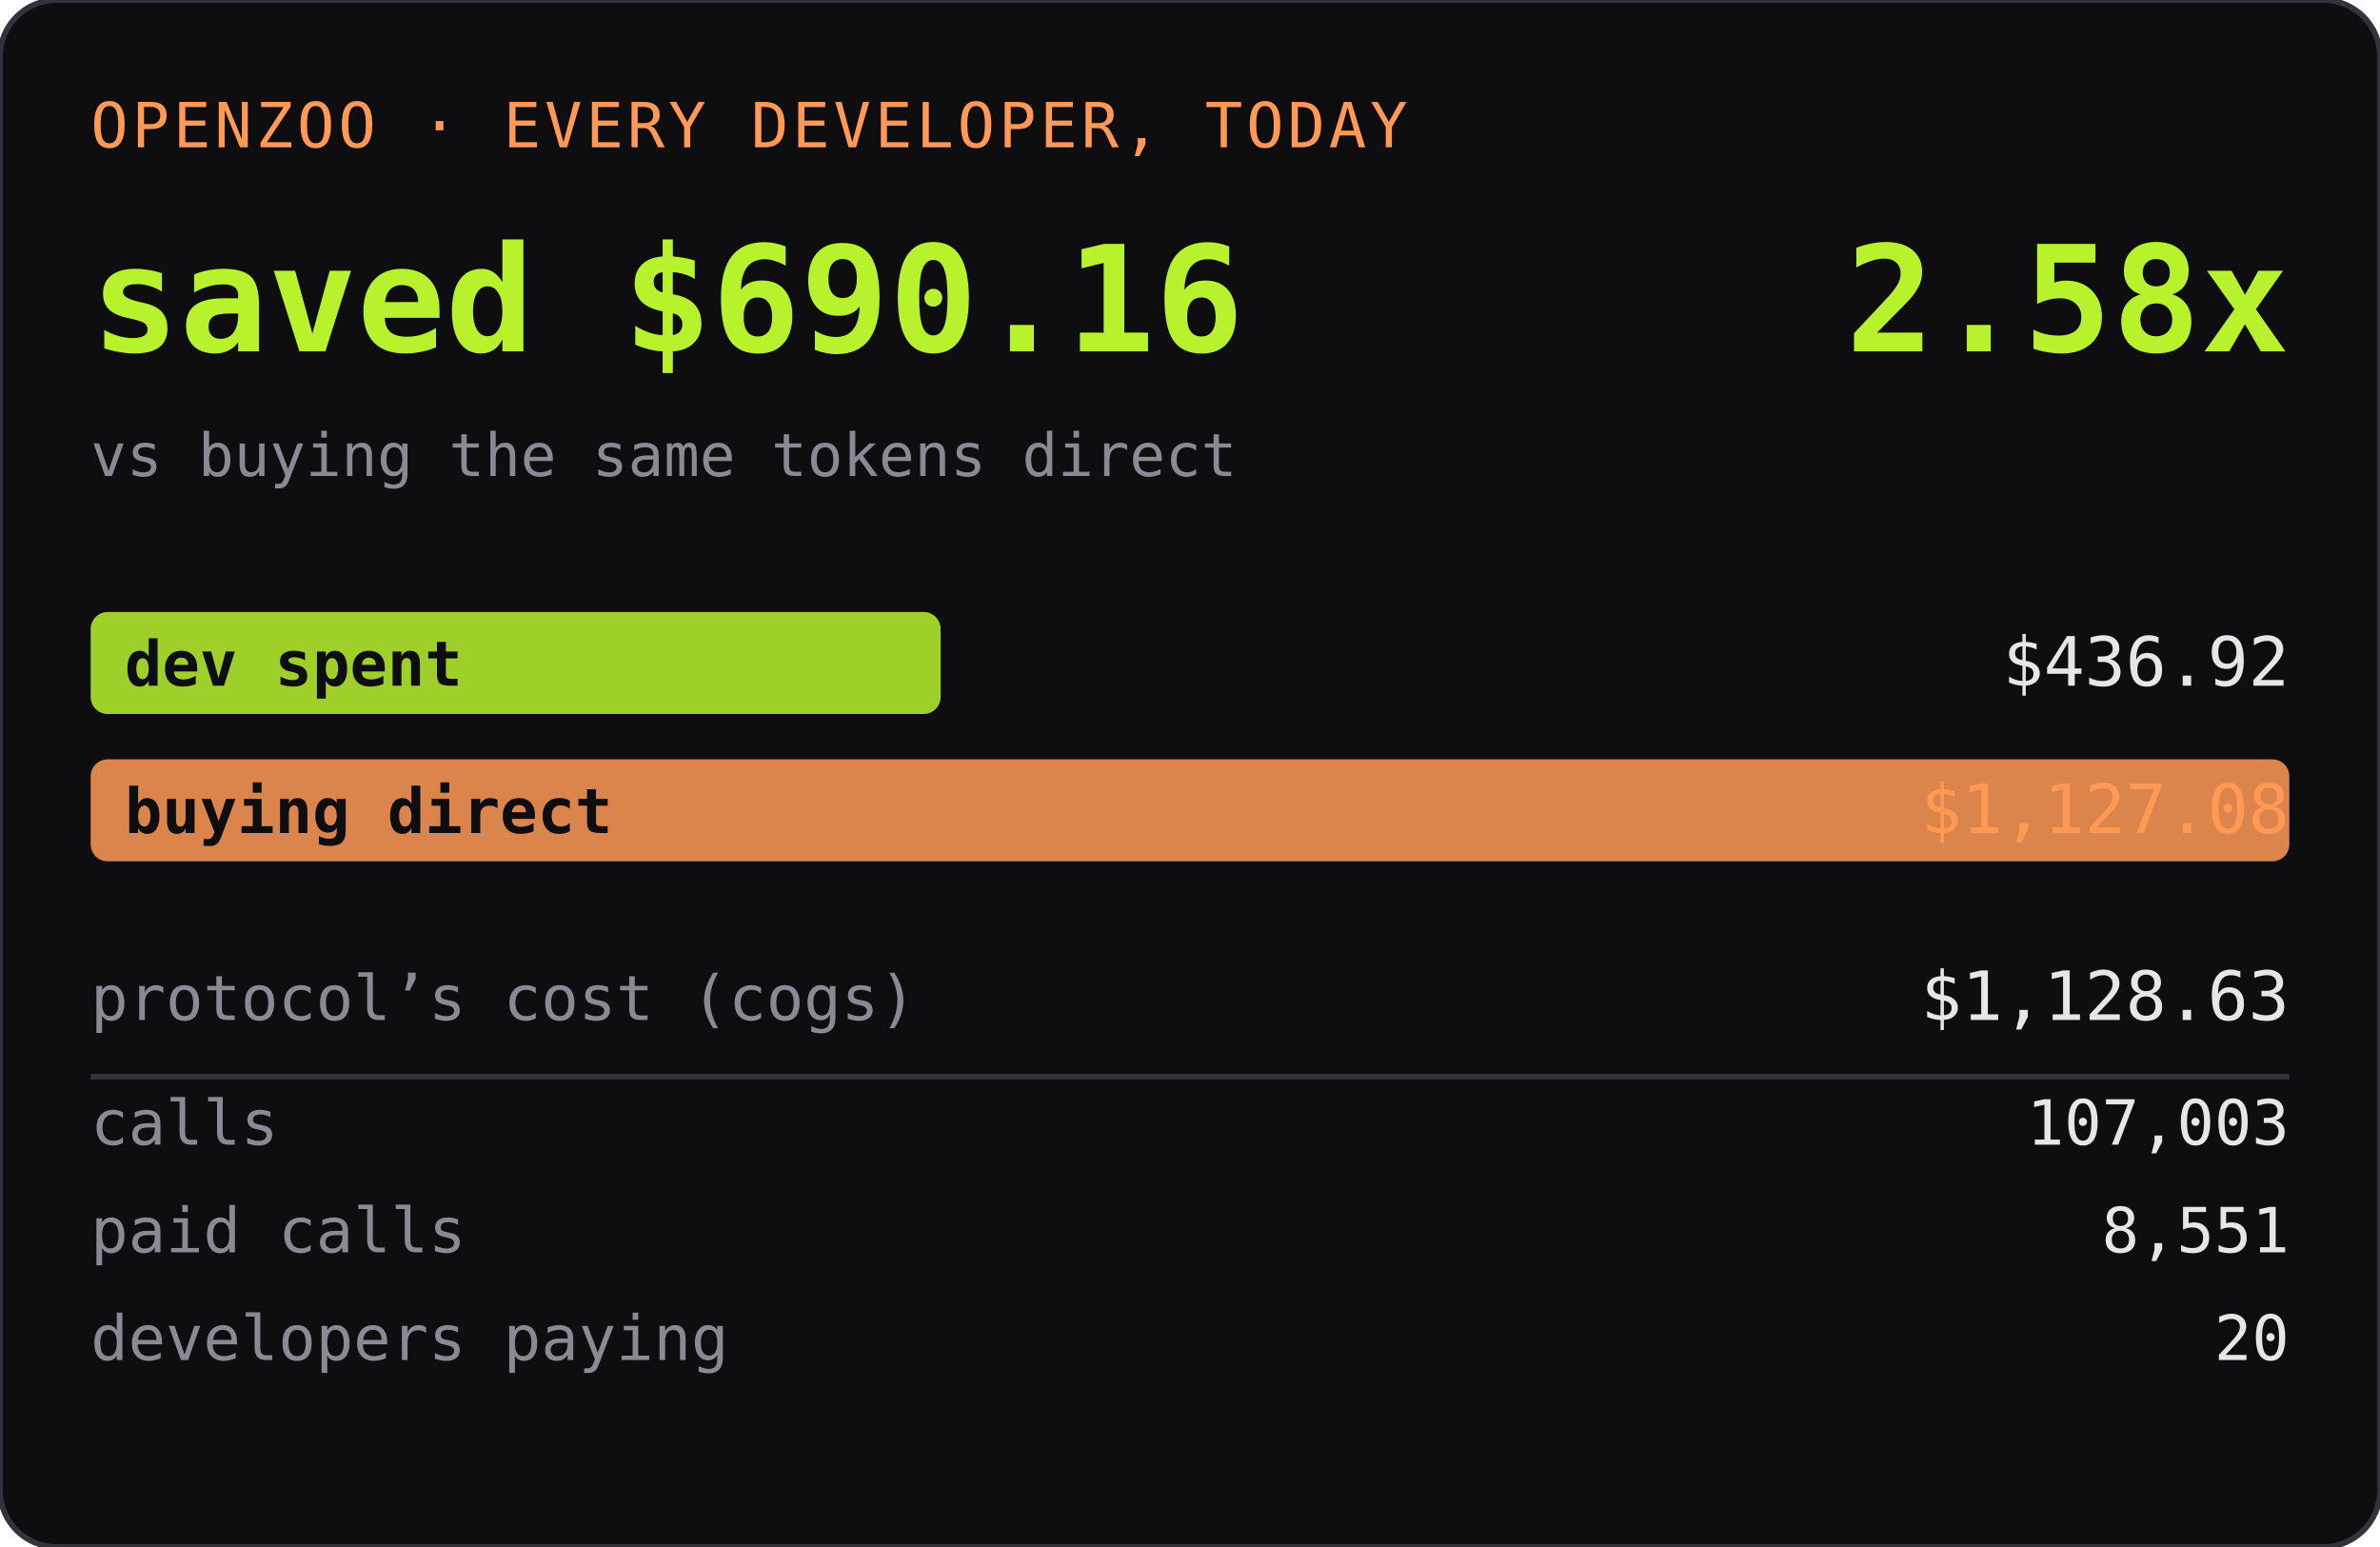
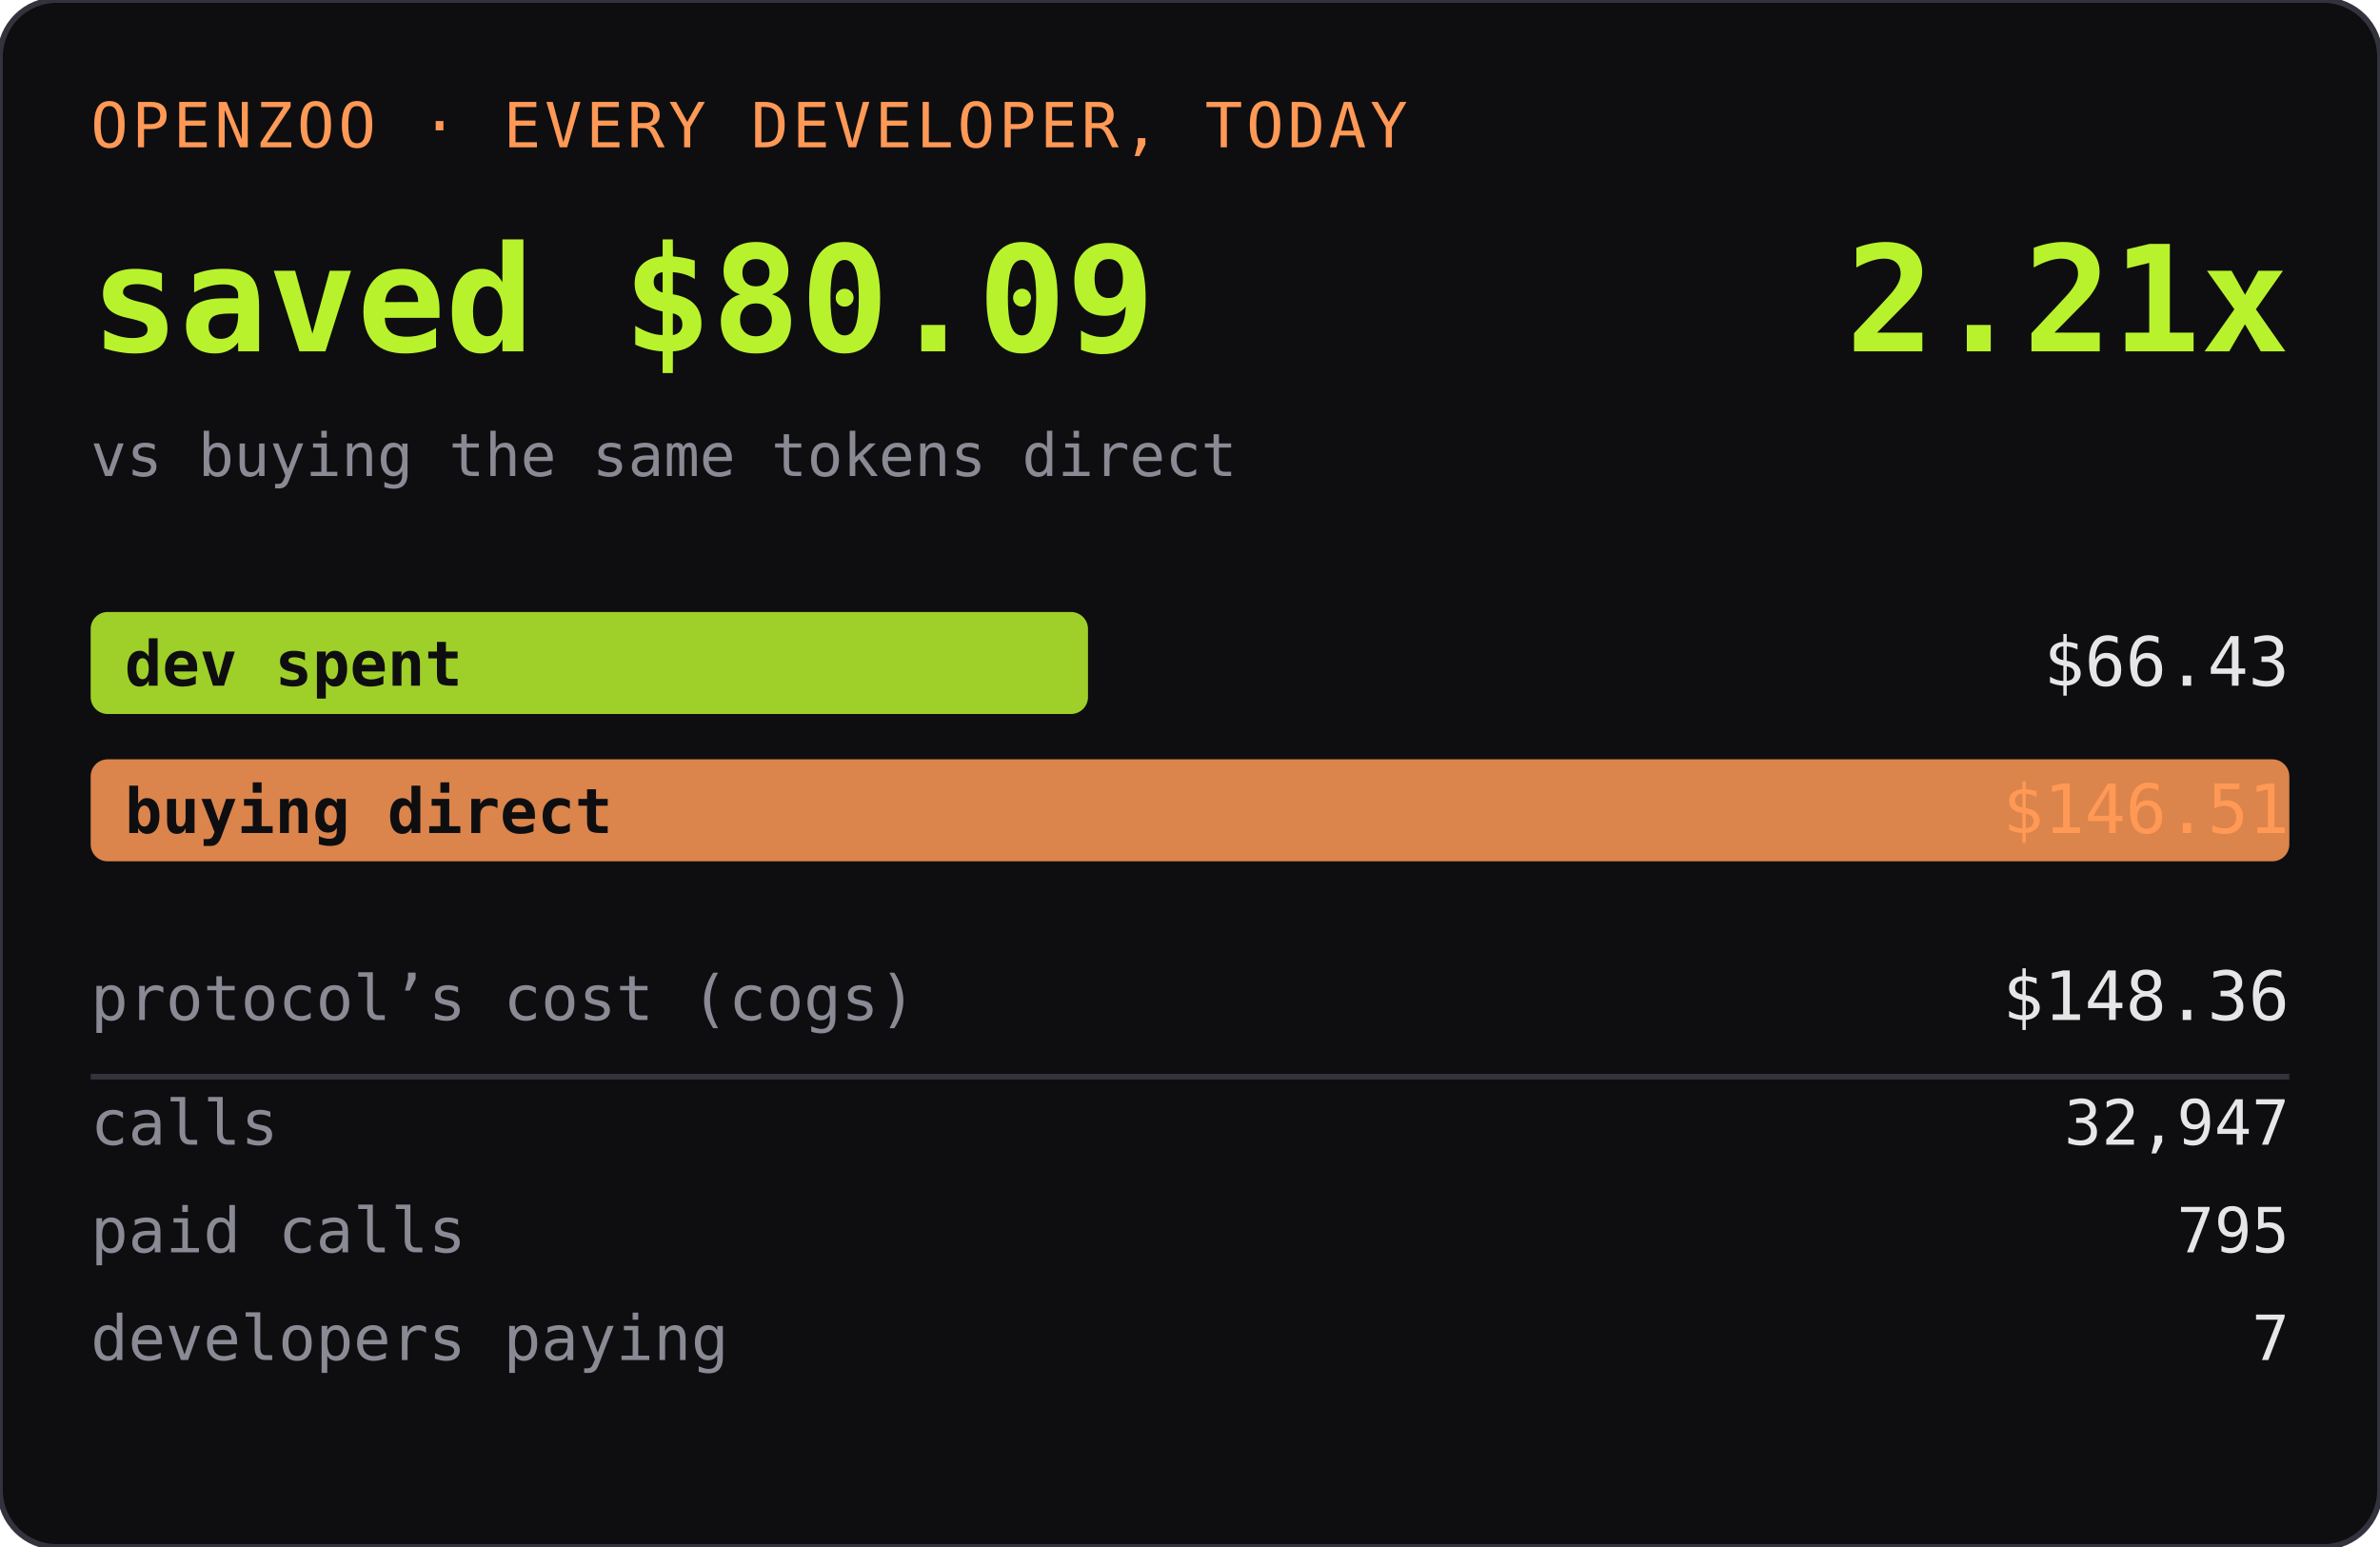
<svg xmlns="http://www.w3.org/2000/svg" width="420" height="273" role="img" aria-label="OPENZOO · EVERY DEVELOPER, TODAY">
  <rect width="420" height="273" rx="10" fill="#0e0e11" />
  <rect width="420" height="273" rx="10" fill="none" stroke="#33333d" />
  <text x="16" y="26" font-family="ui-monospace,SFMono-Regular,Menlo,monospace" font-size="11" fill="#ff9955" letter-spacing="0.06em">OPENZOO · EVERY DEVELOPER, TODAY</text>
-   <text x="16" y="62" font-family="ui-monospace,SFMono-Regular,Menlo,monospace" font-size="26" font-weight="600" fill="#b8f22d">saved $690.16</text>
-   <text x="404" y="62" text-anchor="end" font-family="ui-monospace,SFMono-Regular,Menlo,monospace" font-size="26" font-weight="600" fill="#b8f22d">2.58x</text>
+   <text x="16" y="62" font-family="ui-monospace,SFMono-Regular,Menlo,monospace" font-size="26" font-weight="600" fill="#b8f22d">saved $80.09</text>
+   <text x="404" y="62" text-anchor="end" font-family="ui-monospace,SFMono-Regular,Menlo,monospace" font-size="26" font-weight="600" fill="#b8f22d">2.21x</text>
  <text x="16" y="84" font-family="ui-monospace,SFMono-Regular,Menlo,monospace" font-size="10.5" fill="#8a8a95">vs buying the same tokens direct</text>
-   <rect x="16" y="108" width="150" height="18" rx="3" fill="#b8f22d" opacity="0.85" />
+   <rect x="16" y="108" width="176" height="18" rx="3" fill="#b8f22d" opacity="0.85" />
  <text x="22" y="121" font-family="ui-monospace,SFMono-Regular,Menlo,monospace" font-size="11" fill="#0e0e11" font-weight="600">dev spent</text>
-   <text x="404" y="121" text-anchor="end" font-family="ui-monospace,SFMono-Regular,Menlo,monospace" font-size="12" fill="#e6e6e6">$436.92</text>
+   <text x="404" y="121" text-anchor="end" font-family="ui-monospace,SFMono-Regular,Menlo,monospace" font-size="12" fill="#e6e6e6">$66.43</text>
  <rect x="16" y="134" width="388" height="18" rx="3" fill="#ff9955" opacity="0.85" />
  <text x="22" y="147" font-family="ui-monospace,SFMono-Regular,Menlo,monospace" font-size="11" fill="#0e0e11" font-weight="600">buying direct</text>
-   <text x="404" y="147" text-anchor="end" font-family="ui-monospace,SFMono-Regular,Menlo,monospace" font-size="12" fill="#ff9955">$1,127.08</text>
+   <text x="404" y="147" text-anchor="end" font-family="ui-monospace,SFMono-Regular,Menlo,monospace" font-size="12" fill="#ff9955">$146.51</text>
  <text x="16" y="180" font-family="ui-monospace,SFMono-Regular,Menlo,monospace" font-size="11" fill="#8a8a95">protocol’s cost (cogs)</text>
-   <text x="404" y="180" text-anchor="end" font-family="ui-monospace,SFMono-Regular,Menlo,monospace" font-size="12" fill="#e6e6e6">$1,128.63</text>
+   <text x="404" y="180" text-anchor="end" font-family="ui-monospace,SFMono-Regular,Menlo,monospace" font-size="12" fill="#e6e6e6">$148.36</text>
  <line x1="16" y1="190" x2="404" y2="190" stroke="#33333d" />
  <text x="16" y="202" font-family="ui-monospace,SFMono-Regular,Menlo,monospace" font-size="11" fill="#8a8a95">calls</text>
-   <text x="404" y="202" text-anchor="end" font-family="ui-monospace,SFMono-Regular,Menlo,monospace" font-size="11" fill="#e6e6e6">107,003</text>
+   <text x="404" y="202" text-anchor="end" font-family="ui-monospace,SFMono-Regular,Menlo,monospace" font-size="11" fill="#e6e6e6">32,947</text>
  <text x="16" y="221" font-family="ui-monospace,SFMono-Regular,Menlo,monospace" font-size="11" fill="#8a8a95">paid calls</text>
-   <text x="404" y="221" text-anchor="end" font-family="ui-monospace,SFMono-Regular,Menlo,monospace" font-size="11" fill="#e6e6e6">8,551</text>
+   <text x="404" y="221" text-anchor="end" font-family="ui-monospace,SFMono-Regular,Menlo,monospace" font-size="11" fill="#e6e6e6">795</text>
  <text x="16" y="240" font-family="ui-monospace,SFMono-Regular,Menlo,monospace" font-size="11" fill="#8a8a95">developers paying</text>
-   <text x="404" y="240" text-anchor="end" font-family="ui-monospace,SFMono-Regular,Menlo,monospace" font-size="11" fill="#e6e6e6">20</text>
+   <text x="404" y="240" text-anchor="end" font-family="ui-monospace,SFMono-Regular,Menlo,monospace" font-size="11" fill="#e6e6e6">7</text>
</svg>
